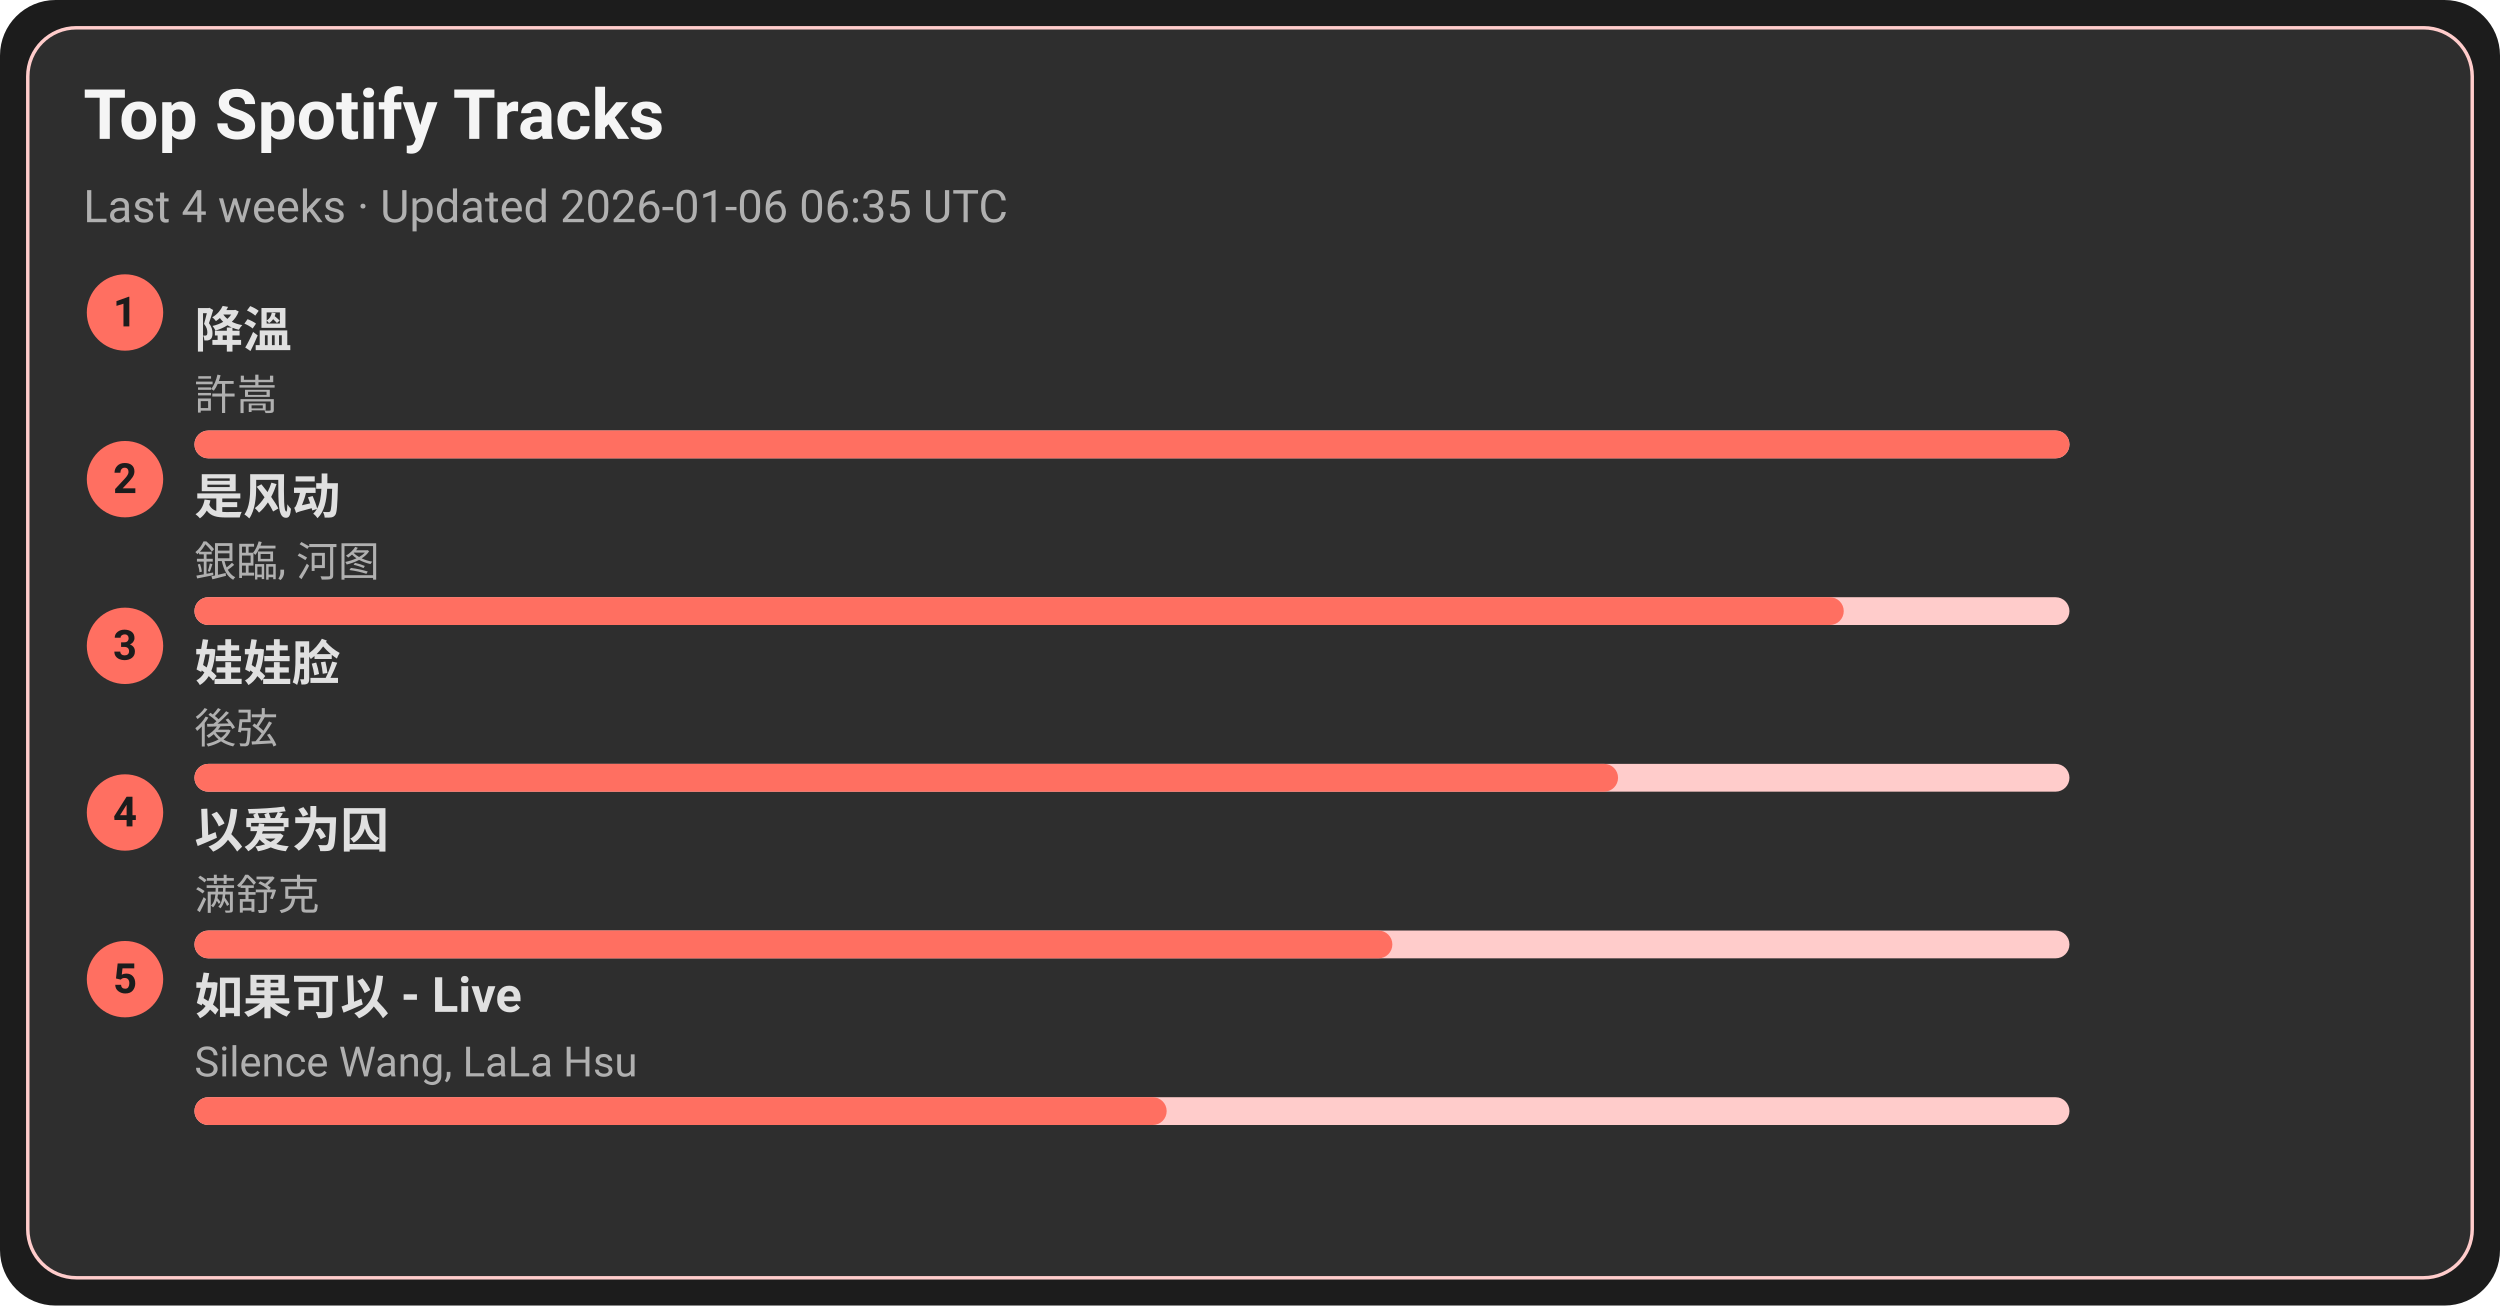
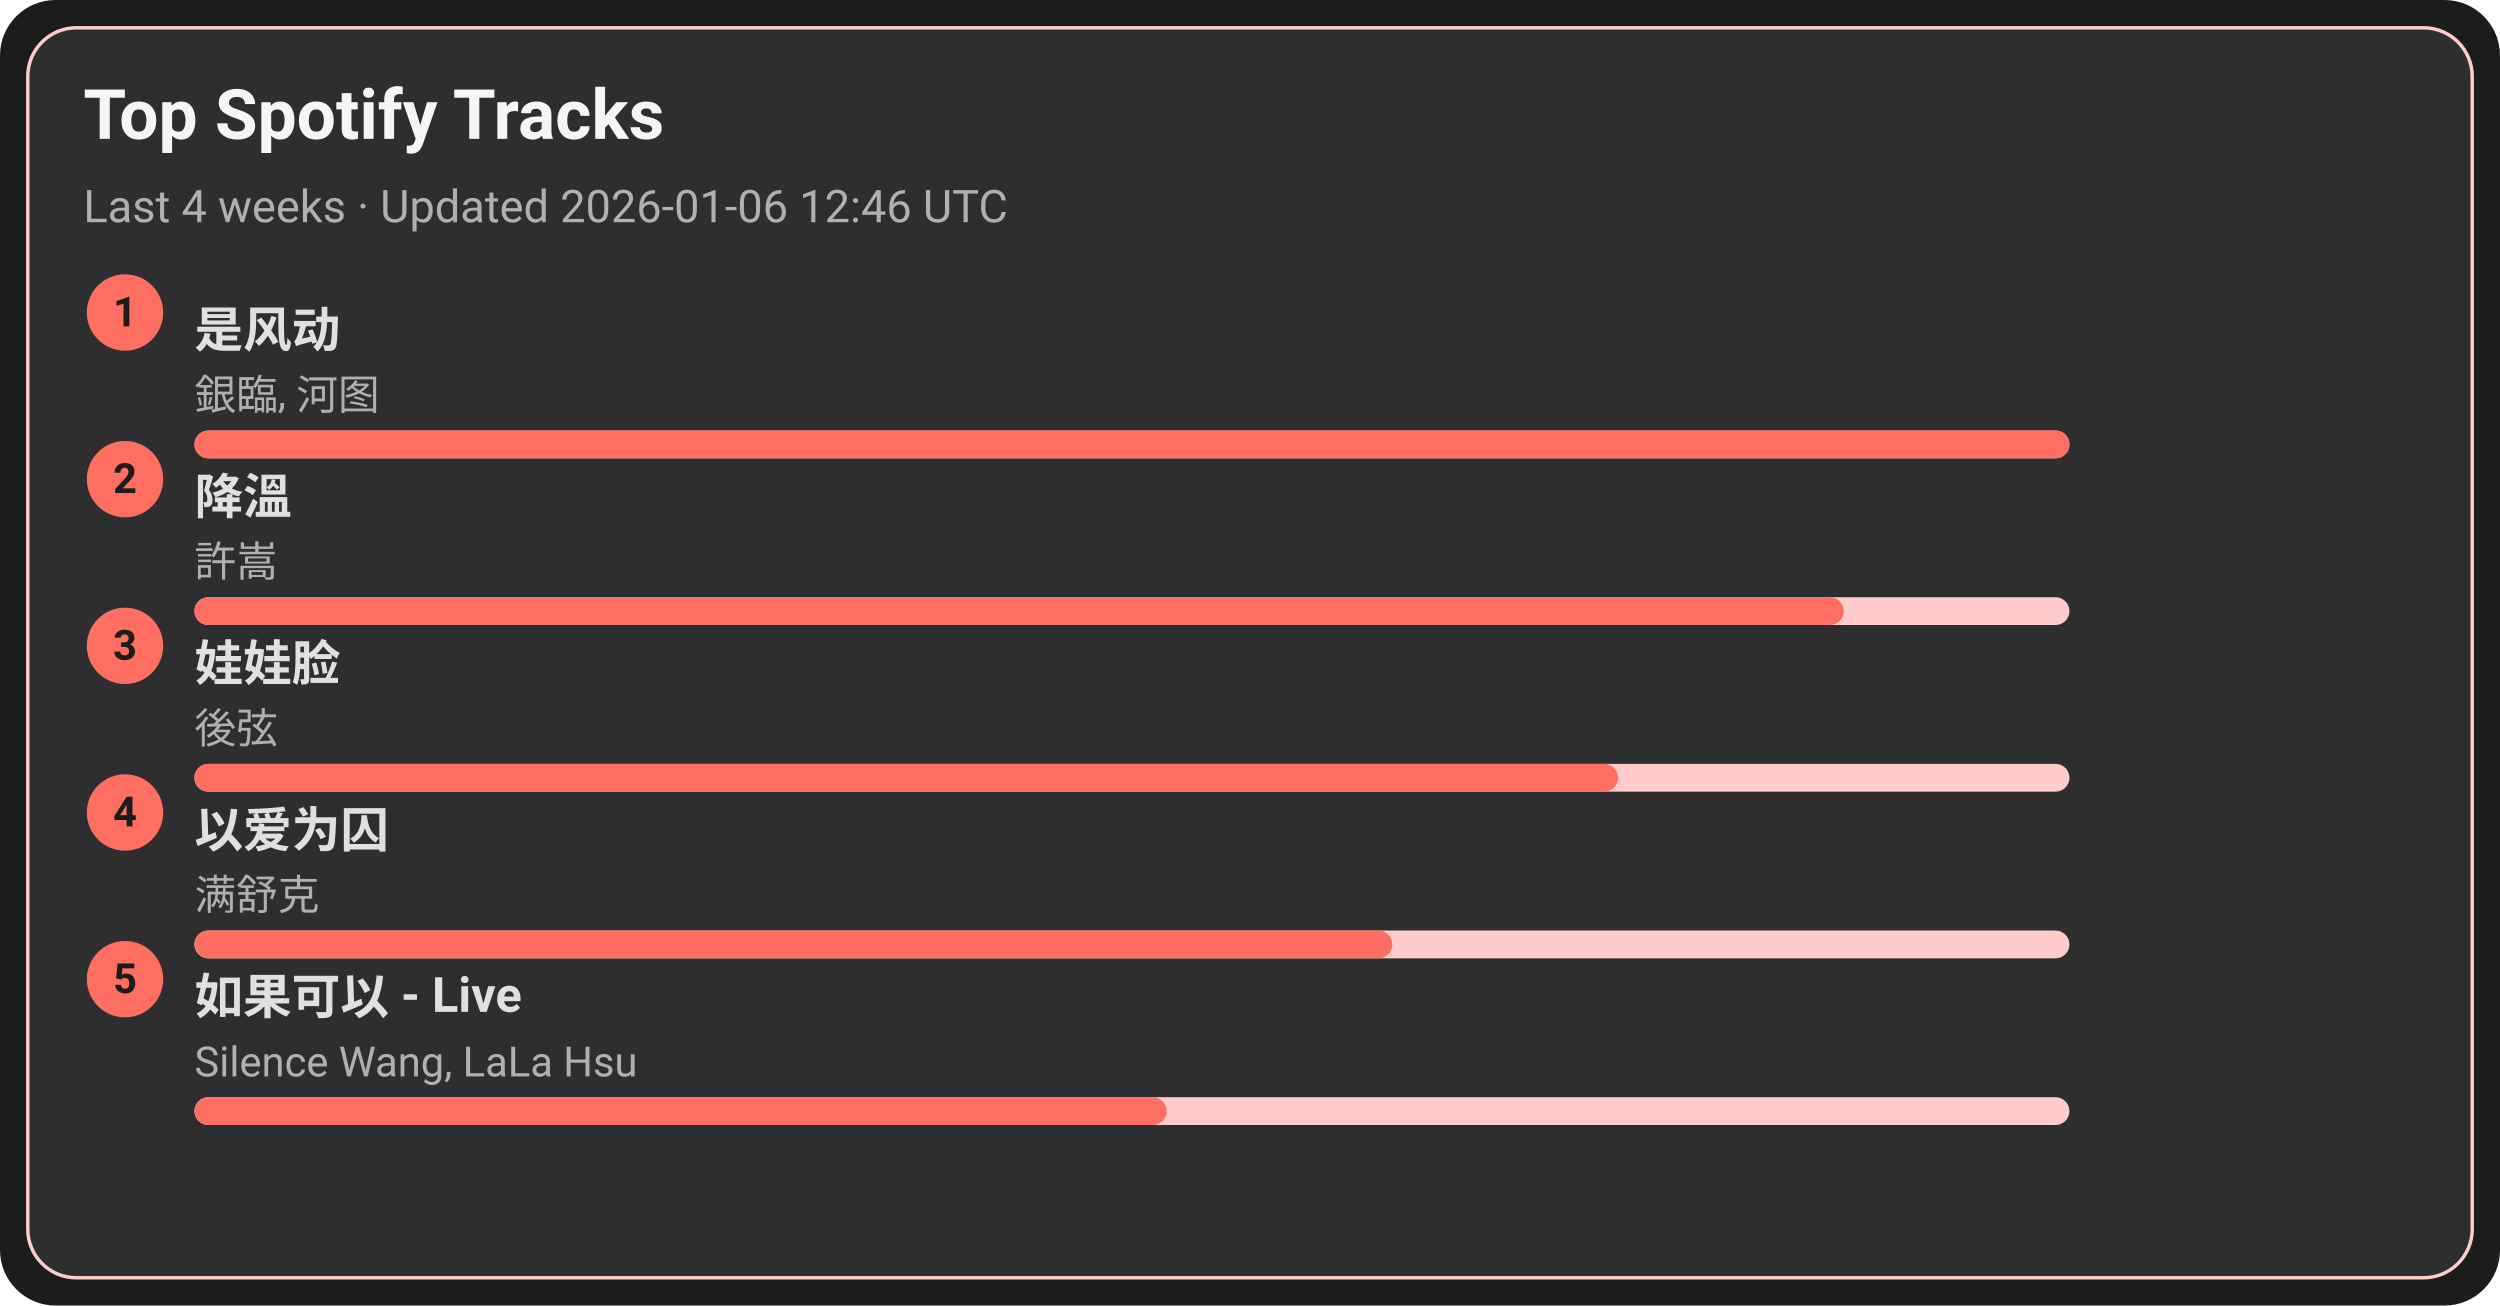
<svg xmlns="http://www.w3.org/2000/svg" width="720" height="376" viewBox="0 0 720 376">
  <style>text{font-family:-apple-system,BlinkMacSystemFont,Segoe UI,Roboto,Ubuntu,Helvetica Neue,Arial,Noto Sans,sans-serif}</style>
  <rect width="720" height="376" rx="16" fill="#1c1c1c" />
  <rect x="8" y="8" width="704" height="360" rx="14" fill="#2e2e2e" stroke="#ffcccb" />
  <text x="24" y="40" font-size="20" fill="#f5f5f5" font-weight="600">Top Spotify Tracks</text>
-   <text x="24" y="64" font-size="13" fill="#b0b0b0">Last 4 weeks · Updated 2026-01-06 06:35 UTC</text>
+   <text x="24" y="64" font-size="13" fill="#b0b0b0">Last 4 weeks · Updated 2026-01-06 12:46 UTC</text>
  <circle cx="36" cy="90" r="11" fill="#ff6f61" />
  <text x="36" y="94" text-anchor="middle" font-size="12" fill="#1c1c1c" font-weight="700">1</text>
-   <a href="https://open.spotify.com/track/2q9uhrOfyOnBa3oWR1PfYT" target="_blank" rel="noopener noreferrer">
-     <text x="56" y="100" font-size="14" fill="#e0e0e0" font-weight="600">降溫</text>
+   <a href="https://open.spotify.com/track/3lePQ8c4jq7bTePsXEmslh" target="_blank" rel="noopener noreferrer">
+     <text x="56" y="100" font-size="14" fill="#e0e0e0" font-weight="600">是风动</text>
  </a>
-   <text x="56" y="118" font-size="12" fill="#b0b0b0">許嵩</text>
+   <text x="56" y="118" font-size="12" fill="#b0b0b0">銀臨, 河图</text>
  <rect x="56" y="124" width="540" height="8" rx="4" fill="#ffcccb" />
  <rect x="56" y="124" width="540" height="8" rx="4" fill="#ff6f61" />
  <circle cx="36" cy="138" r="11" fill="#ff6f61" />
  <text x="36" y="142" text-anchor="middle" font-size="12" fill="#1c1c1c" font-weight="700">2</text>
-   <a href="https://open.spotify.com/track/3lePQ8c4jq7bTePsXEmslh" target="_blank" rel="noopener noreferrer">
-     <text x="56" y="148" font-size="14" fill="#e0e0e0" font-weight="600">是风动</text>
+   <a href="https://open.spotify.com/track/2q9uhrOfyOnBa3oWR1PfYT" target="_blank" rel="noopener noreferrer">
+     <text x="56" y="148" font-size="14" fill="#e0e0e0" font-weight="600">降溫</text>
  </a>
-   <text x="56" y="166" font-size="12" fill="#b0b0b0">銀臨, 河图</text>
+   <text x="56" y="166" font-size="12" fill="#b0b0b0">許嵩</text>
  <rect x="56" y="172" width="540" height="8" rx="4" fill="#ffcccb" />
  <rect x="56" y="172" width="475" height="8" rx="4" fill="#ff6f61" />
  <circle cx="36" cy="186" r="11" fill="#ff6f61" />
  <text x="36" y="190" text-anchor="middle" font-size="12" fill="#1c1c1c" font-weight="700">3</text>
  <a href="https://open.spotify.com/track/08ouEICweFmqfgPJnRIQkE" target="_blank" rel="noopener noreferrer">
    <text x="56" y="196" font-size="14" fill="#e0e0e0" font-weight="600">娃娃脸</text>
  </a>
  <text x="56" y="214" font-size="12" fill="#b0b0b0">後弦</text>
  <rect x="56" y="220" width="540" height="8" rx="4" fill="#ffcccb" />
  <rect x="56" y="220" width="410" height="8" rx="4" fill="#ff6f61" />
  <circle cx="36" cy="234" r="11" fill="#ff6f61" />
  <text x="36" y="238" text-anchor="middle" font-size="12" fill="#1c1c1c" font-weight="700">4</text>
  <a href="https://open.spotify.com/track/0RW2LEfGQK5BaIho6sSLqf" target="_blank" rel="noopener noreferrer">
    <text x="56" y="244" font-size="14" fill="#e0e0e0" font-weight="600">以爱为囚</text>
  </a>
  <text x="56" y="262" font-size="12" fill="#b0b0b0">满舒克</text>
  <rect x="56" y="268" width="540" height="8" rx="4" fill="#ffcccb" />
  <rect x="56" y="268" width="345" height="8" rx="4" fill="#ff6f61" />
  <circle cx="36" cy="282" r="11" fill="#ff6f61" />
  <text x="36" y="286" text-anchor="middle" font-size="12" fill="#1c1c1c" font-weight="700">5</text>
  <a href="https://open.spotify.com/track/6IF65dJzfmPcX7jwDegwoo" target="_blank" rel="noopener noreferrer">
    <text x="56" y="292" font-size="14" fill="#e0e0e0" font-weight="600">如果可以 - Live</text>
  </a>
  <text x="56" y="310" font-size="12" fill="#b0b0b0">Silence Wang, LaLa Hsu</text>
  <rect x="56" y="316" width="540" height="8" rx="4" fill="#ffcccb" />
  <rect x="56" y="316" width="280" height="8" rx="4" fill="#ff6f61" />
</svg>
